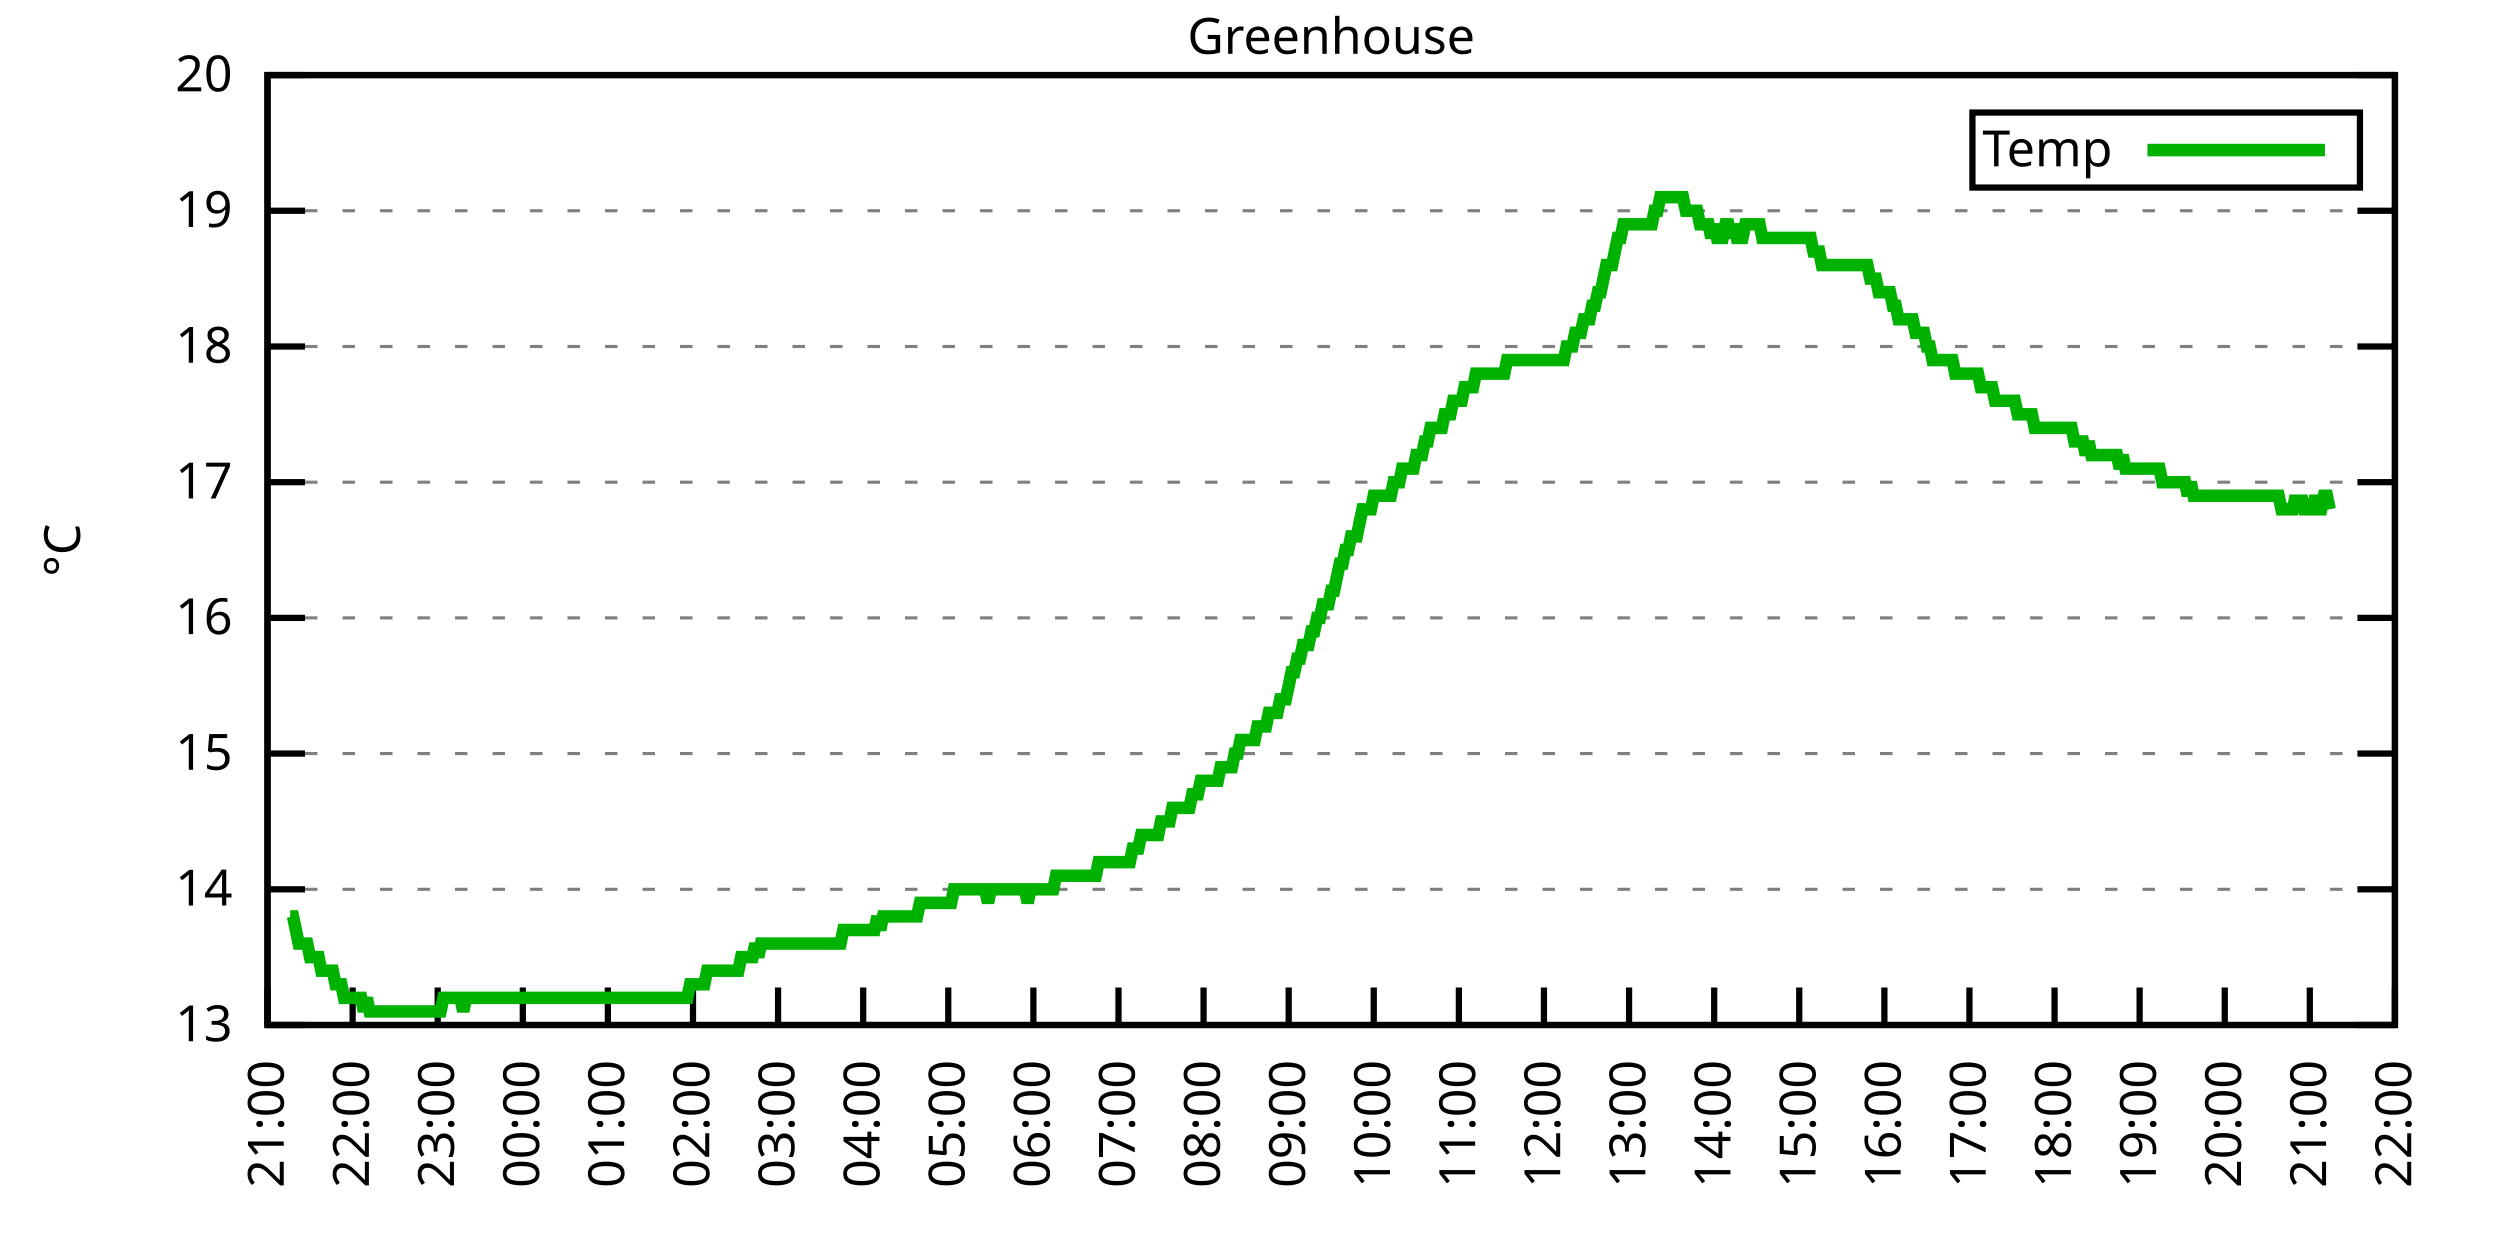
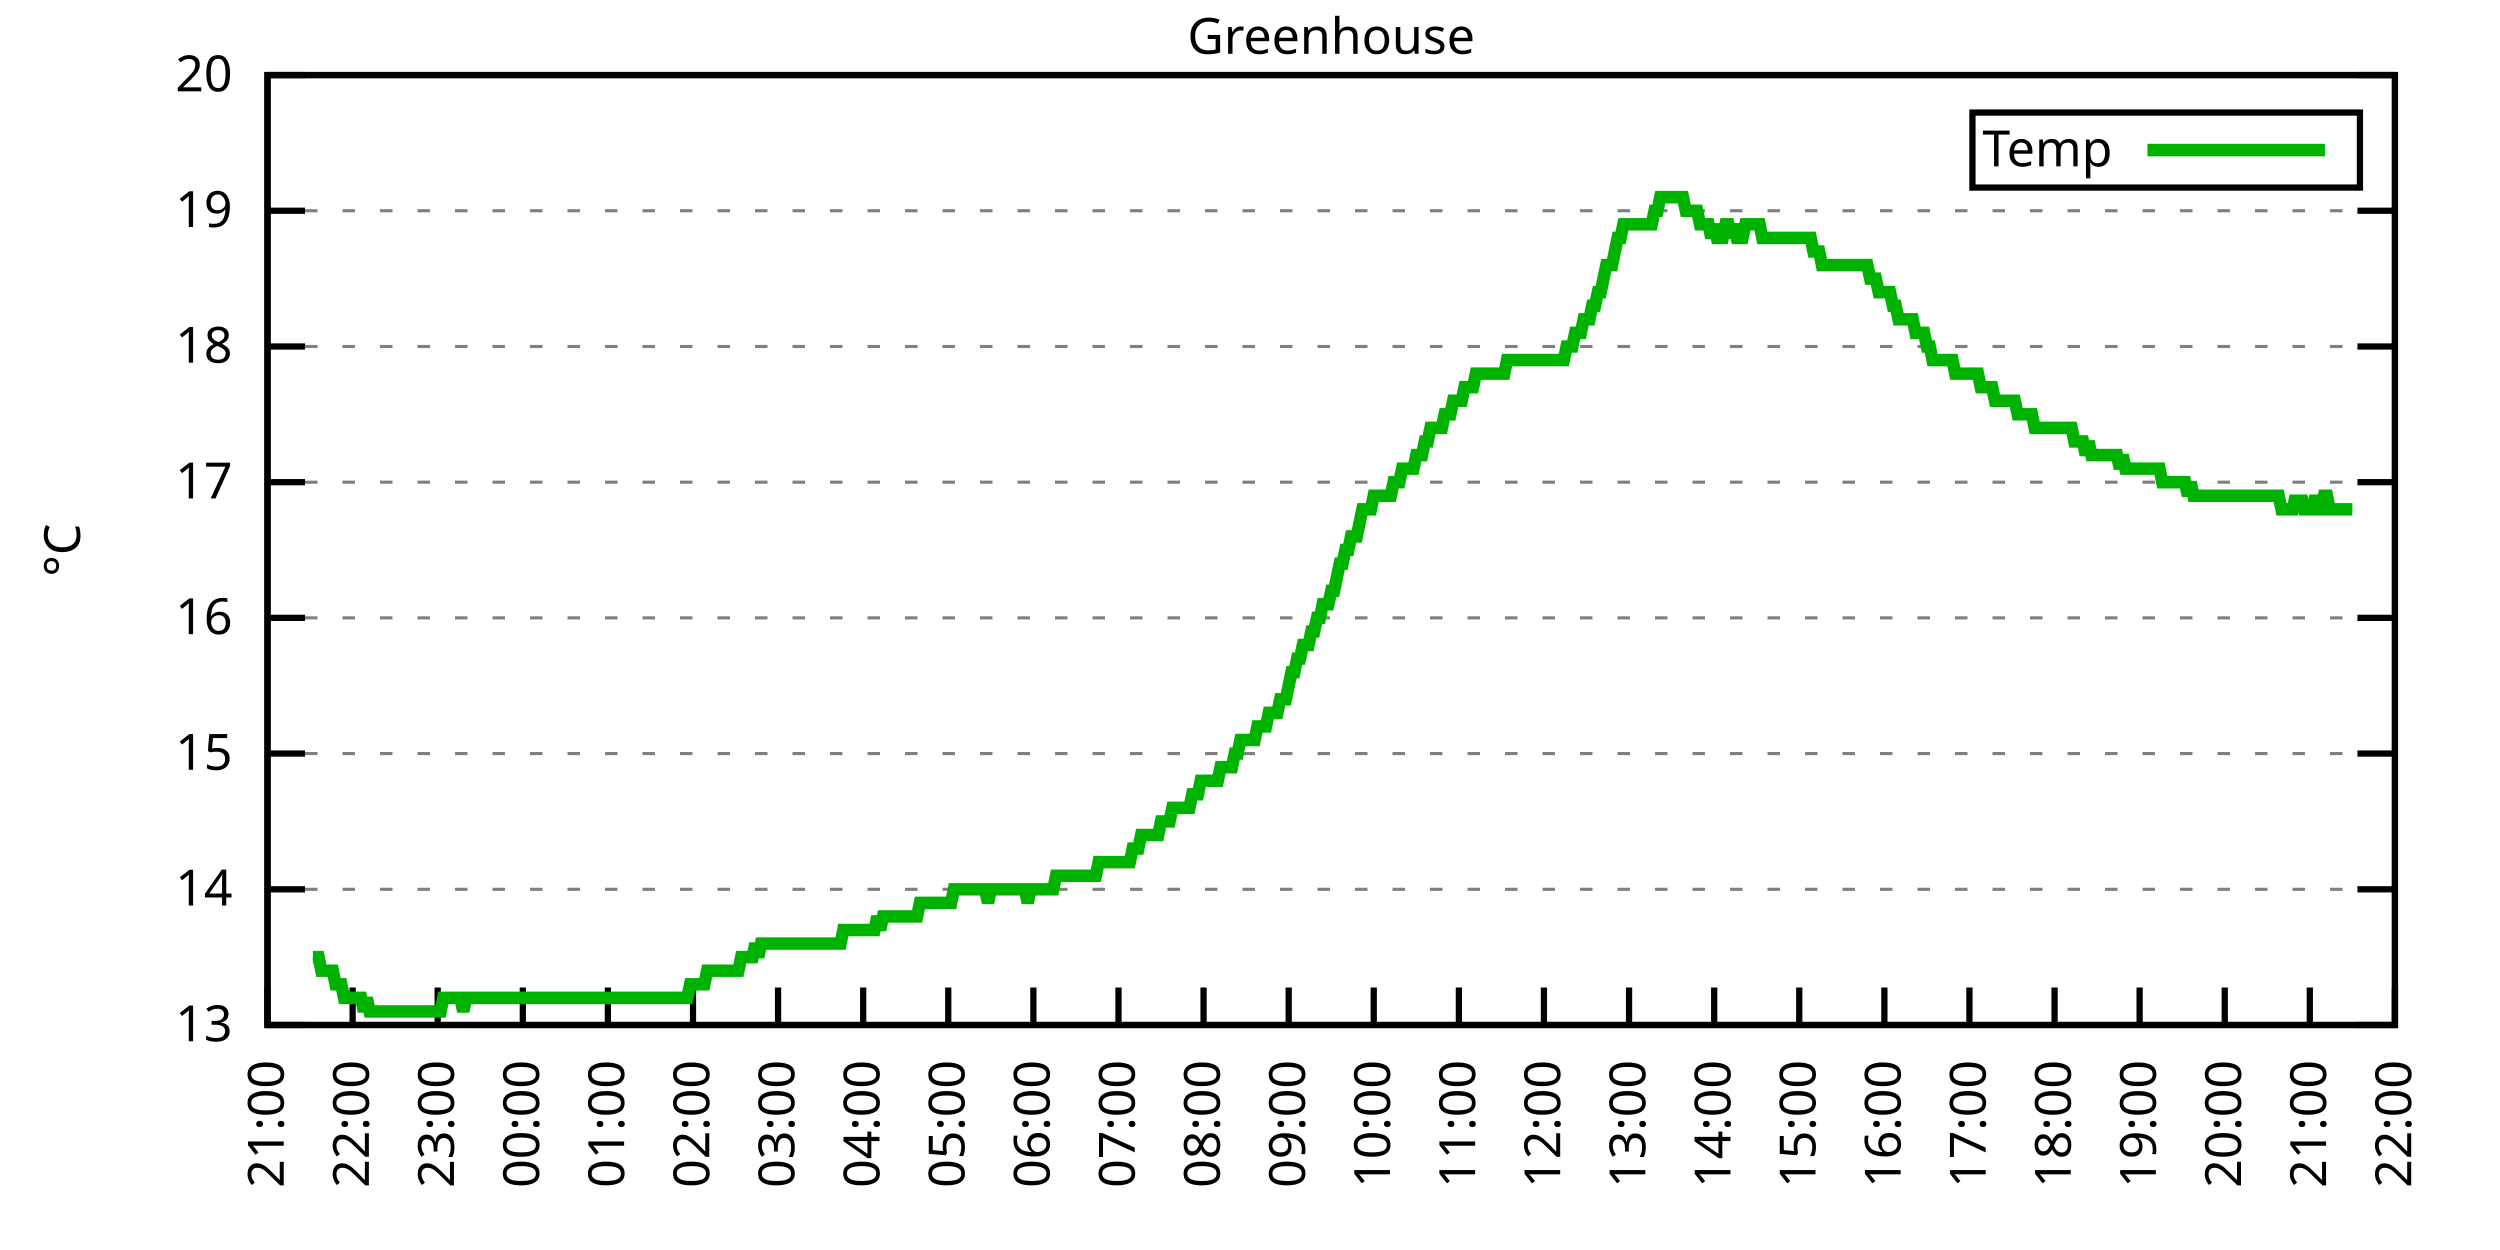
<svg xmlns="http://www.w3.org/2000/svg" xmlns:xlink="http://www.w3.org/1999/xlink" width="400" height="200" viewBox="0 0 400 200">
  <g id="gnuplot_canvas">
    <rect x="0" y="0" width="400" height="200" fill="none" />
    <defs>
      <circle id="gpDot" r="0.5" stroke-width="0.5" stroke="currentColor" />
      <path id="gpPt0" stroke-width="0.333" stroke="currentColor" d="M-1,0 h2 M0,-1 v2" />
      <path id="gpPt1" stroke-width="0.333" stroke="currentColor" d="M-1,-1 L1,1 M1,-1 L-1,1" />
      <path id="gpPt2" stroke-width="0.333" stroke="currentColor" d="M-1,0 L1,0 M0,-1 L0,1 M-1,-1 L1,1 M-1,1 L1,-1" />
      <rect id="gpPt3" stroke-width="0.333" stroke="currentColor" x="-1" y="-1" width="2" height="2" />
      <rect id="gpPt4" stroke-width="0.333" stroke="currentColor" fill="currentColor" x="-1" y="-1" width="2" height="2" />
      <circle id="gpPt5" stroke-width="0.333" stroke="currentColor" cx="0" cy="0" r="1" />
      <use xlink:href="#gpPt5" id="gpPt6" fill="currentColor" stroke="none" />
      <path id="gpPt7" stroke-width="0.333" stroke="currentColor" d="M0,-1.33 L-1.33,0.67 L1.33,0.67 z" />
      <use xlink:href="#gpPt7" id="gpPt8" fill="currentColor" stroke="none" />
      <use xlink:href="#gpPt7" id="gpPt9" stroke="currentColor" transform="rotate(180)" />
      <use xlink:href="#gpPt9" id="gpPt10" fill="currentColor" stroke="none" />
      <use xlink:href="#gpPt3" id="gpPt11" stroke="currentColor" transform="rotate(45)" />
      <use xlink:href="#gpPt11" id="gpPt12" fill="currentColor" stroke="none" />
      <path id="gpPt13" stroke-width="0.333" stroke="currentColor" d="M0,1.330 L1.265,0.411 L0.782,-1.067 L-0.782,-1.076 L-1.265,0.411 z" />
      <use xlink:href="#gpPt13" id="gpPt14" fill="currentColor" stroke="none" />
      <filter id="textbox" filterUnits="objectBoundingBox" x="0" y="0" height="1" width="1">
        <feFlood flood-color="white" flood-opacity="1" result="bgnd" />
        <feComposite in="SourceGraphic" in2="bgnd" operator="atop" />
      </filter>
      <filter id="greybox" filterUnits="objectBoundingBox" x="0" y="0" height="1" width="1">
        <feFlood flood-color="lightgrey" flood-opacity="1" result="grey" />
        <feComposite in="SourceGraphic" in2="grey" operator="atop" />
      </filter>
    </defs>
    <g fill="none" color="white" stroke="currentColor" stroke-width="1.00" stroke-linecap="butt" stroke-linejoin="miter">
</g>
    <g fill="none" color="black" stroke="currentColor" stroke-width="1.00" stroke-linecap="butt" stroke-linejoin="miter">
      <g stroke="none" shape-rendering="crispEdges">
        <polygon fill="rgb(255, 255, 255)" points="42.80,164.00 383.18,164.00 383.18,12.02 42.80,12.02 " />
      </g>
    </g>
    <g fill="none" color="black" stroke="currentColor" stroke-width="1.00" stroke-linecap="butt" stroke-linejoin="miter">
</g>
    <g fill="none" color="black" stroke="black" stroke-width="0.50" stroke-linecap="butt" stroke-linejoin="miter">
</g>
    <g fill="none" color="gray" stroke="currentColor" stroke-width="0.50" stroke-linecap="butt" stroke-linejoin="miter">
      <path stroke="gray" stroke-dasharray="2,4" class="gridline" d="M42.80,164.00 L383.19,164.00  " />
    </g>
    <g fill="none" color="gray" stroke="gray" stroke-width="1.00" stroke-linecap="butt" stroke-linejoin="miter">
</g>
    <g fill="none" color="black" stroke="currentColor" stroke-width="1.00" stroke-linecap="butt" stroke-linejoin="miter">
      <path stroke="black" d="M42.80,164.00 L48.80,164.00 M383.19,164.00 L377.19,164.00  " />
      <g transform="translate(37.20,166.60)" stroke="none" fill="black" font-family="Sans" font-size="8.00" text-anchor="end">
        <text>
          <tspan font-family="Sans"> 13</tspan>
        </text>
      </g>
    </g>
    <g fill="none" color="black" stroke="currentColor" stroke-width="1.00" stroke-linecap="butt" stroke-linejoin="miter">
</g>
    <g fill="none" color="black" stroke="black" stroke-width="0.50" stroke-linecap="butt" stroke-linejoin="miter">
</g>
    <g fill="none" color="gray" stroke="currentColor" stroke-width="0.50" stroke-linecap="butt" stroke-linejoin="miter">
      <path stroke="gray" stroke-dasharray="2,4" class="gridline" d="M42.80,142.29 L383.19,142.29  " />
    </g>
    <g fill="none" color="gray" stroke="gray" stroke-width="1.00" stroke-linecap="butt" stroke-linejoin="miter">
</g>
    <g fill="none" color="black" stroke="currentColor" stroke-width="1.00" stroke-linecap="butt" stroke-linejoin="miter">
      <path stroke="black" d="M42.80,142.29 L48.80,142.29 M383.19,142.29 L377.19,142.29  " />
      <g transform="translate(37.20,144.89)" stroke="none" fill="black" font-family="Sans" font-size="8.00" text-anchor="end">
        <text>
          <tspan font-family="Sans"> 14</tspan>
        </text>
      </g>
    </g>
    <g fill="none" color="black" stroke="currentColor" stroke-width="1.00" stroke-linecap="butt" stroke-linejoin="miter">
</g>
    <g fill="none" color="black" stroke="black" stroke-width="0.50" stroke-linecap="butt" stroke-linejoin="miter">
</g>
    <g fill="none" color="gray" stroke="currentColor" stroke-width="0.50" stroke-linecap="butt" stroke-linejoin="miter">
      <path stroke="gray" stroke-dasharray="2,4" class="gridline" d="M42.80,120.57 L383.19,120.57  " />
    </g>
    <g fill="none" color="gray" stroke="gray" stroke-width="1.00" stroke-linecap="butt" stroke-linejoin="miter">
</g>
    <g fill="none" color="black" stroke="currentColor" stroke-width="1.00" stroke-linecap="butt" stroke-linejoin="miter">
      <path stroke="black" d="M42.80,120.57 L48.80,120.57 M383.19,120.57 L377.19,120.57  " />
      <g transform="translate(37.20,123.17)" stroke="none" fill="black" font-family="Sans" font-size="8.00" text-anchor="end">
        <text>
          <tspan font-family="Sans"> 15</tspan>
        </text>
      </g>
    </g>
    <g fill="none" color="black" stroke="currentColor" stroke-width="1.00" stroke-linecap="butt" stroke-linejoin="miter">
</g>
    <g fill="none" color="black" stroke="black" stroke-width="0.50" stroke-linecap="butt" stroke-linejoin="miter">
</g>
    <g fill="none" color="gray" stroke="currentColor" stroke-width="0.50" stroke-linecap="butt" stroke-linejoin="miter">
      <path stroke="gray" stroke-dasharray="2,4" class="gridline" d="M42.80,98.86 L383.19,98.86  " />
    </g>
    <g fill="none" color="gray" stroke="gray" stroke-width="1.00" stroke-linecap="butt" stroke-linejoin="miter">
</g>
    <g fill="none" color="black" stroke="currentColor" stroke-width="1.00" stroke-linecap="butt" stroke-linejoin="miter">
      <path stroke="black" d="M42.80,98.86 L48.80,98.86 M383.19,98.86 L377.19,98.86  " />
      <g transform="translate(37.20,101.46)" stroke="none" fill="black" font-family="Sans" font-size="8.00" text-anchor="end">
        <text>
          <tspan font-family="Sans"> 16</tspan>
        </text>
      </g>
    </g>
    <g fill="none" color="black" stroke="currentColor" stroke-width="1.00" stroke-linecap="butt" stroke-linejoin="miter">
</g>
    <g fill="none" color="black" stroke="black" stroke-width="0.50" stroke-linecap="butt" stroke-linejoin="miter">
</g>
    <g fill="none" color="gray" stroke="currentColor" stroke-width="0.50" stroke-linecap="butt" stroke-linejoin="miter">
      <path stroke="gray" stroke-dasharray="2,4" class="gridline" d="M42.80,77.15 L383.19,77.15  " />
    </g>
    <g fill="none" color="gray" stroke="gray" stroke-width="1.00" stroke-linecap="butt" stroke-linejoin="miter">
</g>
    <g fill="none" color="black" stroke="currentColor" stroke-width="1.00" stroke-linecap="butt" stroke-linejoin="miter">
      <path stroke="black" d="M42.80,77.15 L48.80,77.15 M383.19,77.15 L377.19,77.15  " />
      <g transform="translate(37.20,79.75)" stroke="none" fill="black" font-family="Sans" font-size="8.00" text-anchor="end">
        <text>
          <tspan font-family="Sans"> 17</tspan>
        </text>
      </g>
    </g>
    <g fill="none" color="black" stroke="currentColor" stroke-width="1.00" stroke-linecap="butt" stroke-linejoin="miter">
</g>
    <g fill="none" color="black" stroke="black" stroke-width="0.50" stroke-linecap="butt" stroke-linejoin="miter">
</g>
    <g fill="none" color="gray" stroke="currentColor" stroke-width="0.50" stroke-linecap="butt" stroke-linejoin="miter">
      <path stroke="gray" stroke-dasharray="2,4" class="gridline" d="M42.80,55.44 L383.19,55.44  " />
    </g>
    <g fill="none" color="gray" stroke="gray" stroke-width="1.00" stroke-linecap="butt" stroke-linejoin="miter">
</g>
    <g fill="none" color="black" stroke="currentColor" stroke-width="1.00" stroke-linecap="butt" stroke-linejoin="miter">
      <path stroke="black" d="M42.80,55.44 L48.80,55.44 M383.19,55.44 L377.19,55.44  " />
      <g transform="translate(37.20,58.04)" stroke="none" fill="black" font-family="Sans" font-size="8.00" text-anchor="end">
        <text>
          <tspan font-family="Sans"> 18</tspan>
        </text>
      </g>
    </g>
    <g fill="none" color="black" stroke="currentColor" stroke-width="1.00" stroke-linecap="butt" stroke-linejoin="miter">
</g>
    <g fill="none" color="black" stroke="black" stroke-width="0.50" stroke-linecap="butt" stroke-linejoin="miter">
</g>
    <g fill="none" color="gray" stroke="currentColor" stroke-width="0.50" stroke-linecap="butt" stroke-linejoin="miter">
      <path stroke="gray" stroke-dasharray="2,4" class="gridline" d="M42.80,33.72 L383.19,33.72  " />
    </g>
    <g fill="none" color="gray" stroke="gray" stroke-width="1.00" stroke-linecap="butt" stroke-linejoin="miter">
</g>
    <g fill="none" color="black" stroke="currentColor" stroke-width="1.00" stroke-linecap="butt" stroke-linejoin="miter">
      <path stroke="black" d="M42.80,33.72 L48.80,33.72 M383.19,33.72 L377.19,33.72  " />
      <g transform="translate(37.20,36.32)" stroke="none" fill="black" font-family="Sans" font-size="8.00" text-anchor="end">
        <text>
          <tspan font-family="Sans"> 19</tspan>
        </text>
      </g>
    </g>
    <g fill="none" color="black" stroke="currentColor" stroke-width="1.00" stroke-linecap="butt" stroke-linejoin="miter">
</g>
    <g fill="none" color="black" stroke="black" stroke-width="0.50" stroke-linecap="butt" stroke-linejoin="miter">
</g>
    <g fill="none" color="gray" stroke="currentColor" stroke-width="0.50" stroke-linecap="butt" stroke-linejoin="miter">
      <path stroke="gray" stroke-dasharray="2,4" class="gridline" d="M42.80,12.01 L383.19,12.01  " />
    </g>
    <g fill="none" color="gray" stroke="gray" stroke-width="1.00" stroke-linecap="butt" stroke-linejoin="miter">
</g>
    <g fill="none" color="black" stroke="currentColor" stroke-width="1.00" stroke-linecap="butt" stroke-linejoin="miter">
      <path stroke="black" d="M42.80,12.01 L48.80,12.01 M383.19,12.01 L377.19,12.01  " />
      <g transform="translate(37.20,14.61)" stroke="none" fill="black" font-family="Sans" font-size="8.00" text-anchor="end">
        <text>
          <tspan font-family="Sans"> 20</tspan>
        </text>
      </g>
    </g>
    <g fill="none" color="black" stroke="currentColor" stroke-width="1.00" stroke-linecap="butt" stroke-linejoin="miter">
      <path stroke="black" d="M42.80,164.00 L42.80,158.00  " />
      <g transform="translate(45.40,169.60) rotate(270.00)" stroke="none" fill="black" font-family="Sans" font-size="8.00" text-anchor="end">
        <text>
          <tspan font-family="Sans">21:00</tspan>
        </text>
      </g>
    </g>
    <g fill="none" color="black" stroke="currentColor" stroke-width="1.00" stroke-linecap="butt" stroke-linejoin="miter">
      <path stroke="black" d="M56.42,164.00 L56.42,158.00  " />
      <g transform="translate(59.02,169.60) rotate(270.00)" stroke="none" fill="black" font-family="Sans" font-size="8.00" text-anchor="end">
        <text>
          <tspan font-family="Sans">22:00</tspan>
        </text>
      </g>
    </g>
    <g fill="none" color="black" stroke="currentColor" stroke-width="1.00" stroke-linecap="butt" stroke-linejoin="miter">
      <path stroke="black" d="M70.03,164.00 L70.03,158.00  " />
      <g transform="translate(72.63,169.60) rotate(270.00)" stroke="none" fill="black" font-family="Sans" font-size="8.00" text-anchor="end">
        <text>
          <tspan font-family="Sans">23:00</tspan>
        </text>
      </g>
    </g>
    <g fill="none" color="black" stroke="currentColor" stroke-width="1.00" stroke-linecap="butt" stroke-linejoin="miter">
      <path stroke="black" d="M83.65,164.00 L83.65,158.00  " />
      <g transform="translate(86.25,169.60) rotate(270.00)" stroke="none" fill="black" font-family="Sans" font-size="8.00" text-anchor="end">
        <text>
          <tspan font-family="Sans">00:00</tspan>
        </text>
      </g>
    </g>
    <g fill="none" color="black" stroke="currentColor" stroke-width="1.00" stroke-linecap="butt" stroke-linejoin="miter">
      <path stroke="black" d="M97.26,164.00 L97.26,158.00  " />
      <g transform="translate(99.86,169.60) rotate(270.00)" stroke="none" fill="black" font-family="Sans" font-size="8.00" text-anchor="end">
        <text>
          <tspan font-family="Sans">01:00</tspan>
        </text>
      </g>
    </g>
    <g fill="none" color="black" stroke="currentColor" stroke-width="1.00" stroke-linecap="butt" stroke-linejoin="miter">
      <path stroke="black" d="M110.88,164.00 L110.88,158.00  " />
      <g transform="translate(113.48,169.60) rotate(270.00)" stroke="none" fill="black" font-family="Sans" font-size="8.00" text-anchor="end">
        <text>
          <tspan font-family="Sans">02:00</tspan>
        </text>
      </g>
    </g>
    <g fill="none" color="black" stroke="currentColor" stroke-width="1.00" stroke-linecap="butt" stroke-linejoin="miter">
      <path stroke="black" d="M124.49,164.00 L124.49,158.00  " />
      <g transform="translate(127.09,169.60) rotate(270.00)" stroke="none" fill="black" font-family="Sans" font-size="8.00" text-anchor="end">
        <text>
          <tspan font-family="Sans">03:00</tspan>
        </text>
      </g>
    </g>
    <g fill="none" color="black" stroke="currentColor" stroke-width="1.00" stroke-linecap="butt" stroke-linejoin="miter">
      <path stroke="black" d="M138.11,164.00 L138.11,158.00  " />
      <g transform="translate(140.71,169.60) rotate(270.00)" stroke="none" fill="black" font-family="Sans" font-size="8.00" text-anchor="end">
        <text>
          <tspan font-family="Sans">04:00</tspan>
        </text>
      </g>
    </g>
    <g fill="none" color="black" stroke="currentColor" stroke-width="1.00" stroke-linecap="butt" stroke-linejoin="miter">
      <path stroke="black" d="M151.72,164.00 L151.72,158.00  " />
      <g transform="translate(154.32,169.60) rotate(270.00)" stroke="none" fill="black" font-family="Sans" font-size="8.00" text-anchor="end">
        <text>
          <tspan font-family="Sans">05:00</tspan>
        </text>
      </g>
    </g>
    <g fill="none" color="black" stroke="currentColor" stroke-width="1.00" stroke-linecap="butt" stroke-linejoin="miter">
      <path stroke="black" d="M165.34,164.00 L165.34,158.00  " />
      <g transform="translate(167.94,169.60) rotate(270.00)" stroke="none" fill="black" font-family="Sans" font-size="8.00" text-anchor="end">
        <text>
          <tspan font-family="Sans">06:00</tspan>
        </text>
      </g>
    </g>
    <g fill="none" color="black" stroke="currentColor" stroke-width="1.00" stroke-linecap="butt" stroke-linejoin="miter">
      <path stroke="black" d="M178.96,164.00 L178.96,158.00  " />
      <g transform="translate(181.56,169.60) rotate(270.00)" stroke="none" fill="black" font-family="Sans" font-size="8.00" text-anchor="end">
        <text>
          <tspan font-family="Sans">07:00</tspan>
        </text>
      </g>
    </g>
    <g fill="none" color="black" stroke="currentColor" stroke-width="1.00" stroke-linecap="butt" stroke-linejoin="miter">
      <path stroke="black" d="M192.57,164.00 L192.57,158.00  " />
      <g transform="translate(195.17,169.60) rotate(270.00)" stroke="none" fill="black" font-family="Sans" font-size="8.00" text-anchor="end">
        <text>
          <tspan font-family="Sans">08:00</tspan>
        </text>
      </g>
    </g>
    <g fill="none" color="black" stroke="currentColor" stroke-width="1.00" stroke-linecap="butt" stroke-linejoin="miter">
      <path stroke="black" d="M206.19,164.00 L206.19,158.00  " />
      <g transform="translate(208.79,169.60) rotate(270.00)" stroke="none" fill="black" font-family="Sans" font-size="8.00" text-anchor="end">
        <text>
          <tspan font-family="Sans">09:00</tspan>
        </text>
      </g>
    </g>
    <g fill="none" color="black" stroke="currentColor" stroke-width="1.00" stroke-linecap="butt" stroke-linejoin="miter">
      <path stroke="black" d="M219.80,164.00 L219.80,158.00  " />
      <g transform="translate(222.40,169.60) rotate(270.00)" stroke="none" fill="black" font-family="Sans" font-size="8.00" text-anchor="end">
        <text>
          <tspan font-family="Sans">10:00</tspan>
        </text>
      </g>
    </g>
    <g fill="none" color="black" stroke="currentColor" stroke-width="1.00" stroke-linecap="butt" stroke-linejoin="miter">
      <path stroke="black" d="M233.42,164.00 L233.42,158.00  " />
      <g transform="translate(236.02,169.60) rotate(270.00)" stroke="none" fill="black" font-family="Sans" font-size="8.00" text-anchor="end">
        <text>
          <tspan font-family="Sans">11:00</tspan>
        </text>
      </g>
    </g>
    <g fill="none" color="black" stroke="currentColor" stroke-width="1.00" stroke-linecap="butt" stroke-linejoin="miter">
      <path stroke="black" d="M247.03,164.00 L247.03,158.00  " />
      <g transform="translate(249.63,169.60) rotate(270.00)" stroke="none" fill="black" font-family="Sans" font-size="8.00" text-anchor="end">
        <text>
          <tspan font-family="Sans">12:00</tspan>
        </text>
      </g>
    </g>
    <g fill="none" color="black" stroke="currentColor" stroke-width="1.00" stroke-linecap="butt" stroke-linejoin="miter">
      <path stroke="black" d="M260.65,164.00 L260.65,158.00  " />
      <g transform="translate(263.25,169.60) rotate(270.00)" stroke="none" fill="black" font-family="Sans" font-size="8.00" text-anchor="end">
        <text>
          <tspan font-family="Sans">13:00</tspan>
        </text>
      </g>
    </g>
    <g fill="none" color="black" stroke="currentColor" stroke-width="1.00" stroke-linecap="butt" stroke-linejoin="miter">
      <path stroke="black" d="M274.27,164.00 L274.27,158.00  " />
      <g transform="translate(276.87,169.60) rotate(270.00)" stroke="none" fill="black" font-family="Sans" font-size="8.00" text-anchor="end">
        <text>
          <tspan font-family="Sans">14:00</tspan>
        </text>
      </g>
    </g>
    <g fill="none" color="black" stroke="currentColor" stroke-width="1.00" stroke-linecap="butt" stroke-linejoin="miter">
      <path stroke="black" d="M287.88,164.00 L287.88,158.00  " />
      <g transform="translate(290.48,169.60) rotate(270.00)" stroke="none" fill="black" font-family="Sans" font-size="8.00" text-anchor="end">
        <text>
          <tspan font-family="Sans">15:00</tspan>
        </text>
      </g>
    </g>
    <g fill="none" color="black" stroke="currentColor" stroke-width="1.00" stroke-linecap="butt" stroke-linejoin="miter">
      <path stroke="black" d="M301.50,164.00 L301.50,158.00  " />
      <g transform="translate(304.10,169.60) rotate(270.00)" stroke="none" fill="black" font-family="Sans" font-size="8.00" text-anchor="end">
        <text>
          <tspan font-family="Sans">16:00</tspan>
        </text>
      </g>
    </g>
    <g fill="none" color="black" stroke="currentColor" stroke-width="1.00" stroke-linecap="butt" stroke-linejoin="miter">
      <path stroke="black" d="M315.11,164.00 L315.11,158.00  " />
      <g transform="translate(317.71,169.60) rotate(270.00)" stroke="none" fill="black" font-family="Sans" font-size="8.00" text-anchor="end">
        <text>
          <tspan font-family="Sans">17:00</tspan>
        </text>
      </g>
    </g>
    <g fill="none" color="black" stroke="currentColor" stroke-width="1.00" stroke-linecap="butt" stroke-linejoin="miter">
      <path stroke="black" d="M328.73,164.00 L328.73,158.00  " />
      <g transform="translate(331.33,169.60) rotate(270.00)" stroke="none" fill="black" font-family="Sans" font-size="8.00" text-anchor="end">
        <text>
          <tspan font-family="Sans">18:00</tspan>
        </text>
      </g>
    </g>
    <g fill="none" color="black" stroke="currentColor" stroke-width="1.00" stroke-linecap="butt" stroke-linejoin="miter">
      <path stroke="black" d="M342.34,164.00 L342.34,158.00  " />
      <g transform="translate(344.94,169.60) rotate(270.00)" stroke="none" fill="black" font-family="Sans" font-size="8.00" text-anchor="end">
        <text>
          <tspan font-family="Sans">19:00</tspan>
        </text>
      </g>
    </g>
    <g fill="none" color="black" stroke="currentColor" stroke-width="1.00" stroke-linecap="butt" stroke-linejoin="miter">
      <path stroke="black" d="M355.96,164.00 L355.96,158.00  " />
      <g transform="translate(358.56,169.60) rotate(270.00)" stroke="none" fill="black" font-family="Sans" font-size="8.00" text-anchor="end">
        <text>
          <tspan font-family="Sans">20:00</tspan>
        </text>
      </g>
    </g>
    <g fill="none" color="black" stroke="currentColor" stroke-width="1.00" stroke-linecap="butt" stroke-linejoin="miter">
      <path stroke="black" d="M369.57,164.00 L369.57,158.00  " />
      <g transform="translate(372.17,169.60) rotate(270.00)" stroke="none" fill="black" font-family="Sans" font-size="8.00" text-anchor="end">
        <text>
          <tspan font-family="Sans">21:00</tspan>
        </text>
      </g>
    </g>
    <g fill="none" color="black" stroke="currentColor" stroke-width="1.00" stroke-linecap="butt" stroke-linejoin="miter">
      <path stroke="black" d="M383.19,164.00 L383.19,158.00  " />
      <g transform="translate(385.79,169.60) rotate(270.00)" stroke="none" fill="black" font-family="Sans" font-size="8.00" text-anchor="end">
        <text>
          <tspan font-family="Sans">22:00</tspan>
        </text>
      </g>
    </g>
    <g fill="none" color="black" stroke="currentColor" stroke-width="1.00" stroke-linecap="butt" stroke-linejoin="miter">
</g>
    <g fill="none" color="black" stroke="currentColor" stroke-width="1.00" stroke-linecap="butt" stroke-linejoin="miter">
      <path stroke="black" d="M42.80,12.01 L42.80,164.00 L383.19,164.00 L383.19,12.01 L42.80,12.01 Z  " />
    </g>
    <g fill="none" color="black" stroke="currentColor" stroke-width="1.00" stroke-linecap="butt" stroke-linejoin="miter">
</g>
    <g fill="none" color="black" stroke="currentColor" stroke-width="1.00" stroke-linecap="butt" stroke-linejoin="miter">
      <path stroke="black" d="M315.59,30.01 L315.59,18.01 L377.59,18.01 L377.59,30.01 L315.59,30.01 Z  " />
    </g>
    <g id="Greenhouse_plot_1">
      <g fill="none" color="white" stroke="black" stroke-width="2.00" stroke-linecap="butt" stroke-linejoin="miter">
</g>
      <g fill="none" color="black" stroke="currentColor" stroke-width="2.00" stroke-linecap="butt" stroke-linejoin="miter">
        <g transform="translate(337.99,26.61)" stroke="none" fill="black" font-family="Sans" font-size="8.00" text-anchor="end">
          <text>
            <tspan font-family="Sans">Temp</tspan>
          </text>
        </g>
      </g>
      <g fill="none" color="black" stroke="currentColor" stroke-width="2.00" stroke-linecap="butt" stroke-linejoin="miter">
-         <path stroke="rgb(  0, 178,   0)" d="M343.59,24.01 L371.99,24.01 M46.43,146.63 L46.88,146.63 L47.34,148.80 L47.79,150.97 L48.25,150.97 L48.70,150.97   L49.15,150.97 L49.61,153.14 L50.06,153.14 L50.52,153.14 L50.97,153.14 L51.42,155.31 L51.88,155.31 L52.33,155.31   L52.78,155.31 L53.24,155.31 L53.69,157.49 L54.15,157.49 L54.60,157.49 L55.05,159.66 L55.51,159.66 L55.96,159.66   L56.42,159.66 L56.87,159.66 L57.32,159.66 L57.78,159.66 L58.23,161.83 L58.68,159.66 L59.14,161.83 L59.59,161.83   L60.05,161.83 L60.50,161.83 L60.95,161.83 L61.41,161.83 L61.86,161.83 L62.32,161.83 L62.77,161.83 L63.22,161.83   L63.68,161.83 L64.13,161.83 L64.58,161.83 L65.04,161.83 L65.49,161.83 L65.95,161.83 L66.40,161.83 L66.85,161.83   L67.31,161.83 L67.76,161.83 L68.22,161.83 L68.67,161.83 L69.12,161.83 L69.58,161.83 L70.03,161.83 L70.49,161.83   L70.94,159.66 L71.39,159.66 L71.85,159.66 L72.30,159.66 L72.75,159.66 L73.21,159.66 L73.66,159.66 L74.12,161.83   L74.57,159.66 L75.02,159.66 L75.48,159.66 L75.93,159.66 L76.39,159.66 L76.84,159.66 L77.29,159.66 L77.75,159.66   L78.20,159.66 L78.65,159.66 L79.11,159.66 L79.56,159.66 L80.02,159.66 L80.47,159.66 L80.92,159.66 L81.38,159.66   L81.83,159.66 L82.29,159.66 L82.74,159.66 L83.19,159.66 L83.65,159.66 L84.10,159.66 L84.55,159.66 L85.01,159.66   L85.46,159.66 L85.92,159.66 L86.37,159.66 L86.82,159.66 L87.28,159.66 L87.73,159.66 L88.19,159.66 L88.64,159.66   L89.09,159.66 L89.55,159.66 L90.00,159.66 L90.45,159.66 L90.91,159.66 L91.36,159.66 L91.82,159.66 L92.27,159.66   L92.72,159.66 L93.18,159.66 L93.63,159.66 L94.09,159.66 L94.54,159.66 L94.99,159.66 L95.45,159.66 L95.90,159.66   L96.35,159.66 L96.81,159.66 L97.26,159.66 L97.72,159.66 L98.17,159.66 L98.62,159.66 L99.08,159.66 L99.53,159.66   L99.99,159.66 L100.44,159.66 L100.89,159.66 L101.35,159.66 L101.80,159.66 L102.25,159.66 L102.71,159.66 L103.16,159.66   L103.62,159.66 L104.07,159.66 L104.52,159.66 L104.98,159.66 L105.43,159.66 L105.89,159.66 L106.34,159.66 L106.79,159.66   L107.25,159.66 L107.70,159.66 L108.15,159.66 L108.61,159.66 L109.06,159.66 L109.52,159.66 L109.97,159.66 L110.42,157.49   L110.88,157.49 L111.33,157.49 L111.79,157.49 L112.24,157.49 L112.69,157.49 L113.15,155.31 L113.60,155.31 L114.05,155.31   L114.51,155.31 L114.96,155.31 L115.42,155.31 L115.87,155.31 L116.32,155.31 L116.78,155.31 L117.23,155.31 L117.69,155.31   L118.14,155.31 L118.59,153.14 L119.05,153.14 L119.50,153.14 L119.96,153.14 L120.41,153.14 L120.86,150.97 L121.32,153.14   L121.77,150.97 L122.22,150.97 L122.68,150.97 L123.13,150.97 L123.59,150.97 L124.04,150.97 L124.49,150.97 L124.95,150.97   L125.40,150.97 L125.86,150.97 L126.31,150.97 L126.76,150.97 L127.22,150.97 L127.67,150.97 L128.12,150.97 L128.58,150.97   L129.03,150.97 L129.49,150.97 L129.94,150.97 L130.39,150.97 L130.85,150.97 L131.30,150.97 L131.76,150.97 L132.21,150.97   L132.66,150.97 L133.12,150.97 L133.57,150.97 L134.02,150.97 L134.48,150.97 L134.93,148.80 L135.39,148.80 L135.84,148.80   L136.29,148.80 L136.75,148.80 L137.20,148.80 L137.66,148.80 L138.11,148.80 L138.56,148.80 L139.02,148.80 L139.47,148.80   L139.92,148.80 L140.38,146.63 L140.83,148.80 L141.29,146.63 L141.74,146.63 L142.19,146.63 L142.65,146.63 L143.10,146.63   L143.56,146.63 L144.01,146.63 L144.46,146.63 L144.92,146.63 L145.37,146.63 L145.82,146.63 L146.28,146.63 L146.73,146.63   L147.19,144.46 L147.64,144.46 L148.09,144.46 L148.55,144.46 L149.00,144.46 L149.46,144.46 L149.91,144.46 L150.36,144.46   L150.82,144.46 L151.27,144.46 L151.72,144.46 L152.18,144.46 L152.63,142.29 L153.09,142.29 L153.54,142.29 L153.99,142.29   L154.45,142.29 L154.90,142.29 L155.36,142.29 L155.81,142.29 L156.26,142.29 L156.72,142.29 L157.17,142.29 L157.62,142.29   L158.08,144.46 L158.53,142.29 L158.99,142.29 L159.44,142.29 L159.89,142.29 L160.35,142.29 L160.80,142.29 L161.26,142.29   L161.71,142.29 L162.16,142.29 L162.62,142.29 L163.07,142.29 L163.52,142.29 L163.98,142.29 L164.43,144.46 L164.89,142.29   L165.34,142.29 L165.79,142.29 L166.25,142.29 L166.70,142.29 L167.16,142.29 L167.61,142.29 L168.06,142.29 L168.52,142.29   L168.97,140.12 L169.43,140.12 L169.88,140.12 L170.33,140.12 L170.79,140.12 L171.24,140.12 L171.69,140.12 L172.15,140.12   L172.60,140.12 L173.06,140.12 L173.51,140.12 L173.96,140.12 L174.42,140.12 L174.87,140.12 L175.33,140.12 L175.78,137.94   L176.23,137.94 L176.69,137.94 L177.14,137.94 L177.59,137.94 L178.05,137.94 L178.50,137.94 L178.96,137.94 L179.41,137.94   L179.86,137.94 L180.32,137.94 L180.77,137.94 L181.23,135.77 L181.68,135.77 L182.13,135.77 L182.59,133.60 L183.04,133.60   L183.49,133.60 L183.95,133.60 L184.40,133.60 L184.86,133.60 L185.31,133.60 L185.76,131.43 L186.22,131.43 L186.67,131.43   L187.13,131.43 L187.58,129.26 L188.03,129.26 L188.49,129.26 L188.94,129.26 L189.39,129.26 L189.85,129.26 L190.30,129.26   L190.76,127.09 L191.21,127.09 L191.66,127.09 L192.12,124.92 L192.57,124.92 L193.03,124.92 L193.48,124.92 L193.93,124.92   L194.39,124.92 L194.84,124.92 L195.29,122.75 L195.75,122.75 L196.20,122.75 L196.66,122.75 L197.11,122.75 L197.56,120.57   L198.02,120.57 L198.47,118.40 L198.93,118.40 L199.38,118.40 L199.83,118.40 L200.29,118.40 L200.74,118.40 L201.19,116.23   L201.65,116.23 L202.10,116.23 L202.56,116.23 L203.01,114.06 L203.46,114.06 L203.92,114.06 L204.37,114.06 L204.83,111.89   L205.28,111.89 L205.73,111.89 L206.19,109.72 L206.64,107.55 L207.09,107.55 L207.55,105.38 L208.00,105.38 L208.46,103.20   L208.91,103.20 L209.36,103.20 L209.82,101.03 L210.27,101.03 L210.73,98.86 L211.18,98.86 L211.63,96.69 L212.09,96.69   L212.54,96.69 L213.00,94.52 L213.45,94.52 L213.90,92.35 L214.36,90.18 L214.81,90.18 L215.26,88.00 L215.72,88.00   L216.17,85.83 L216.63,85.83 L217.08,85.83 L217.53,83.66 L217.99,81.49 L218.44,81.49 L218.90,81.49 L219.35,81.49   L219.80,79.32 L220.26,79.32 L220.71,79.32 L221.16,79.32 L221.62,79.32 L222.07,79.32 L222.53,79.32 L222.98,77.15   L223.43,77.15 L223.89,77.15 L224.34,74.98 L224.80,74.98 L225.25,74.98 L225.70,74.98 L226.16,74.98 L226.61,72.81   L227.06,72.81 L227.52,72.81 L227.97,70.63 L228.43,70.63 L228.88,68.46 L229.33,68.46 L229.79,68.46 L230.24,68.46   L230.70,68.46 L231.15,66.29 L231.60,66.29 L232.06,66.29 L232.51,64.12 L232.96,64.12 L233.42,64.12 L233.87,64.12   L234.33,61.95 L234.78,61.95 L235.23,61.95 L235.69,61.95 L236.14,59.78 L236.60,59.78 L237.05,59.78 L237.50,59.78   L237.96,59.78 L238.41,59.78 L238.86,59.78 L239.32,59.78 L239.77,59.78 L240.23,59.78 L240.68,59.78 L241.13,57.61   L241.59,57.61 L242.04,57.61 L242.50,57.61 L242.95,57.61 L243.40,57.61 L243.86,57.61 L244.31,57.61 L244.76,57.61   L245.22,57.61 L245.67,57.61 L246.13,57.61 L246.58,57.61 L247.03,57.61 L247.49,57.61 L247.94,57.61 L248.40,57.61   L248.85,57.61 L249.30,57.61 L249.76,57.61 L250.21,57.61 L250.66,55.44 L251.12,55.44 L251.57,55.44 L252.03,53.26   L252.48,53.26 L252.93,53.26 L253.39,51.09 L253.84,51.09 L254.30,51.09 L254.75,48.92 L255.20,48.92 L255.66,46.75   L256.11,46.75 L256.56,44.58 L257.02,42.41 L257.47,42.41 L257.93,42.41 L258.38,40.24 L258.83,38.07 L259.29,38.07   L259.74,35.89 L260.20,35.89 L260.65,35.89 L261.10,35.89 L261.56,35.89 L262.01,35.89 L262.47,35.89 L262.92,35.89   L263.37,35.89 L263.83,35.89 L264.28,35.89 L264.73,33.72 L265.19,33.72 L265.64,31.55 L266.10,31.55 L266.55,31.55   L267.00,31.55 L267.46,31.55 L267.91,31.55 L268.37,31.55 L268.82,31.55 L269.27,31.55 L269.73,33.72 L270.18,33.72   L270.63,33.72 L271.09,33.72 L271.54,33.72 L272.00,35.89 L272.45,35.89 L272.90,35.89 L273.36,35.89 L273.81,38.07   L274.27,35.89 L274.72,38.07 L275.17,38.07 L275.63,38.07 L276.08,35.89 L276.53,35.89 L276.99,38.07 L277.44,35.89   L277.90,38.07 L278.35,38.07 L278.80,38.07 L279.26,35.89 L279.71,35.89 L280.17,35.89 L280.62,35.89 L281.07,35.89   L281.53,35.89 L281.98,38.07 L282.43,38.07 L282.89,38.07 L283.34,38.07 L283.80,38.07 L284.25,38.07 L284.70,38.07   L285.16,38.07 L285.61,38.07 L286.07,38.07 L286.52,38.07 L286.97,38.07 L287.43,38.07 L287.88,38.07 L288.33,38.07   L288.79,38.07 L289.24,38.07 L289.70,38.07 L290.15,40.24 L290.60,40.24 L291.06,40.24 L291.51,42.41 L291.97,42.41   L292.42,42.41 L292.87,42.41 L293.33,42.41 L293.78,42.41 L294.23,42.41 L294.69,42.41 L295.14,42.41 L295.60,42.41   L296.05,42.41 L296.50,42.41 L296.96,42.41 L297.41,42.41 L297.87,42.41 L298.32,42.41 L298.77,42.41 L299.23,44.58   L299.68,44.58 L300.13,44.58 L300.59,46.75 L301.04,46.75 L301.50,46.75 L301.95,46.75 L302.40,46.75 L302.86,48.92   L303.31,48.92 L303.77,51.09 L304.22,51.09 L304.67,51.09 L305.13,51.09 L305.58,51.09 L306.03,51.09 L306.49,53.26   L306.94,53.26 L307.40,53.26 L307.85,53.26 L308.30,55.44 L308.76,55.44 L309.21,57.61 L309.67,57.61 L310.12,57.61   L310.57,57.61 L311.03,57.61 L311.48,57.61 L311.94,57.61 L312.39,57.61 L312.84,59.78 L313.30,59.78 L313.75,59.78   L314.20,59.78 L314.66,59.78 L315.11,59.78 L315.57,59.78 L316.02,59.78 L316.47,59.78 L316.93,61.95 L317.38,61.95   L317.84,61.95 L318.29,61.95 L318.74,61.95 L319.20,64.12 L319.65,64.12 L320.10,64.12 L320.56,64.12 L321.01,64.12   L321.47,64.12 L321.92,64.12 L322.37,64.12 L322.83,66.29 L323.28,66.29 L323.74,66.29 L324.19,66.29 L324.64,66.29   L325.10,66.29 L325.55,68.46 L326.00,68.46 L326.46,68.46 L326.91,68.46 L327.37,68.46 L327.82,68.46 L328.27,68.46   L328.73,68.46 L329.18,68.46 L329.64,68.46 L330.09,68.46 L330.54,68.46 L331.00,68.46 L331.45,68.46 L331.90,70.63   L332.36,70.63 L332.81,70.63 L333.27,70.63 L333.72,72.81 L334.17,70.63 L334.63,72.81 L335.08,72.81 L335.54,72.81   L335.99,72.81 L336.44,72.81 L336.90,72.81 L337.35,72.81 L337.80,72.81 L338.26,72.81 L338.71,72.81 L339.17,74.98   L339.62,72.81 L340.07,74.98 L340.53,74.98 L340.98,74.98 L341.44,74.98 L341.89,74.98 L342.34,74.98 L342.80,74.98   L343.25,74.98 L343.70,74.98 L344.16,74.98 L344.61,74.98 L345.07,74.98 L345.52,74.98 L345.97,77.15 L346.43,77.15   L346.88,77.15 L347.34,77.15 L347.79,77.15 L348.24,77.15 L348.70,77.15 L349.15,77.15 L349.60,77.15 L350.06,79.32   L350.51,77.15 L350.97,79.32 L351.42,79.32 L351.87,79.32 L352.33,79.32 L352.78,79.32 L353.24,79.32 L353.69,79.32   L354.14,79.32 L354.60,79.32 L355.05,79.32 L355.50,79.32 L355.96,79.32 L356.41,79.32 L356.87,79.32 L357.32,79.32   L357.77,79.32 L358.23,79.32 L358.68,79.32 L359.14,79.32 L359.59,79.32 L360.04,79.32 L360.50,79.32 L360.95,79.32   L361.41,79.32 L361.86,79.32 L362.31,79.32 L362.77,79.32 L363.22,79.32 L363.67,79.32 L364.13,79.32 L364.58,79.32   L365.04,81.49 L365.49,81.49 L365.94,81.49 L366.40,81.49 L366.85,81.49 L367.31,79.32 L367.76,81.49 L368.21,79.32   L368.67,81.49 L369.12,81.49 L369.57,81.49 L370.03,81.49 L370.48,79.32 L370.94,81.49 L371.39,81.49 L371.84,79.32   L372.30,79.32 L372.75,81.49  " />
+         <path stroke="rgb(  0, 178,   0)" d="M343.59,24.01 L371.99,24.01 M50.06,153.14 L50.52,153.14 L50.97,153.14 L51.42,155.31 L51.88,155.31 L52.33,155.31   L52.78,155.31 L53.24,155.31 L53.69,157.49 L54.15,157.49 L54.60,157.49 L55.05,159.66 L55.51,159.66 L55.96,159.66   L56.42,159.66 L56.87,159.66 L57.32,159.66 L57.78,159.66 L58.23,161.83 L58.68,159.66 L59.14,161.83 L59.59,161.83   L60.05,161.83 L60.50,161.83 L60.95,161.83 L61.41,161.83 L61.86,161.83 L62.32,161.83 L62.77,161.83 L63.22,161.83   L63.68,161.83 L64.13,161.83 L64.58,161.83 L65.04,161.83 L65.49,161.83 L65.95,161.83 L66.40,161.83 L66.85,161.83   L67.31,161.83 L67.76,161.83 L68.22,161.83 L68.67,161.83 L69.12,161.83 L69.58,161.83 L70.03,161.83 L70.49,161.83   L70.94,159.66 L71.39,159.66 L71.85,159.66 L72.30,159.66 L72.75,159.66 L73.21,159.66 L73.66,159.66 L74.12,161.83   L74.57,159.66 L75.02,159.66 L75.48,159.66 L75.93,159.66 L76.39,159.66 L76.84,159.66 L77.29,159.66 L77.75,159.66   L78.20,159.66 L78.65,159.66 L79.11,159.66 L79.56,159.66 L80.02,159.66 L80.47,159.66 L80.92,159.66 L81.38,159.66   L81.83,159.66 L82.29,159.66 L82.74,159.66 L83.19,159.66 L83.65,159.66 L84.10,159.66 L84.55,159.66 L85.01,159.66   L85.46,159.66 L85.92,159.66 L86.37,159.66 L86.82,159.66 L87.28,159.66 L87.73,159.66 L88.19,159.66 L88.64,159.66   L89.09,159.66 L89.55,159.66 L90.00,159.66 L90.45,159.66 L90.91,159.66 L91.36,159.66 L91.82,159.66 L92.27,159.66   L92.72,159.66 L93.18,159.66 L93.63,159.66 L94.09,159.66 L94.54,159.66 L94.99,159.66 L95.45,159.66 L95.90,159.66   L96.35,159.66 L96.81,159.66 L97.26,159.66 L97.72,159.66 L98.17,159.66 L98.62,159.66 L99.08,159.66 L99.53,159.66   L99.99,159.66 L100.44,159.66 L100.89,159.66 L101.35,159.66 L101.80,159.66 L102.25,159.66 L102.71,159.66 L103.16,159.66   L103.62,159.66 L104.07,159.66 L104.52,159.66 L104.98,159.66 L105.43,159.66 L105.89,159.66 L106.34,159.66 L106.79,159.66   L107.25,159.66 L107.70,159.66 L108.15,159.66 L108.61,159.66 L109.06,159.66 L109.52,159.66 L109.97,159.66 L110.42,157.49   L110.88,157.49 L111.33,157.49 L111.79,157.49 L112.24,157.49 L112.69,157.49 L113.15,155.31 L113.60,155.31 L114.05,155.31   L114.51,155.31 L114.96,155.31 L115.42,155.31 L115.87,155.31 L116.32,155.31 L116.78,155.31 L117.23,155.31 L117.69,155.31   L118.14,155.31 L118.59,153.14 L119.05,153.14 L119.50,153.14 L119.96,153.14 L120.41,153.14 L120.86,150.97 L121.32,153.14   L121.77,150.97 L122.22,150.97 L122.68,150.97 L123.13,150.97 L123.59,150.97 L124.04,150.97 L124.49,150.97 L124.95,150.97   L125.40,150.97 L125.86,150.97 L126.31,150.97 L126.76,150.97 L127.22,150.97 L127.67,150.97 L128.12,150.97 L128.58,150.97   L129.03,150.97 L129.49,150.97 L129.94,150.97 L130.39,150.97 L130.85,150.97 L131.30,150.97 L131.76,150.97 L132.21,150.97   L132.66,150.97 L133.12,150.97 L133.57,150.97 L134.02,150.97 L134.48,150.97 L134.93,148.80 L135.39,148.80 L135.84,148.80   L136.29,148.80 L136.75,148.80 L137.20,148.80 L137.66,148.80 L138.11,148.80 L138.56,148.80 L139.02,148.80 L139.47,148.80   L139.92,148.80 L140.38,146.63 L140.83,148.80 L141.29,146.63 L141.74,146.63 L142.19,146.63 L142.65,146.63 L143.10,146.63   L143.56,146.63 L144.01,146.63 L144.46,146.63 L144.92,146.63 L145.37,146.63 L145.82,146.63 L146.28,146.63 L146.73,146.63   L147.19,144.46 L147.64,144.46 L148.09,144.46 L148.55,144.46 L149.00,144.46 L149.46,144.46 L149.91,144.46 L150.36,144.46   L150.82,144.46 L151.27,144.46 L151.72,144.46 L152.18,144.46 L152.63,142.29 L153.09,142.29 L153.54,142.29 L153.99,142.29   L154.45,142.29 L154.90,142.29 L155.36,142.29 L155.81,142.29 L156.26,142.29 L156.72,142.29 L157.17,142.29 L157.62,142.29   L158.08,144.46 L158.53,142.29 L158.99,142.29 L159.44,142.29 L159.89,142.29 L160.35,142.29 L160.80,142.29 L161.26,142.29   L161.71,142.29 L162.16,142.29 L162.62,142.29 L163.07,142.29 L163.52,142.29 L163.98,142.29 L164.43,144.46 L164.89,142.29   L165.34,142.29 L165.79,142.29 L166.25,142.29 L166.70,142.29 L167.16,142.29 L167.61,142.29 L168.06,142.29 L168.52,142.29   L168.97,140.12 L169.43,140.12 L169.88,140.12 L170.33,140.12 L170.79,140.12 L171.24,140.12 L171.69,140.12 L172.15,140.12   L172.60,140.12 L173.06,140.12 L173.51,140.12 L173.96,140.12 L174.42,140.12 L174.87,140.12 L175.33,140.12 L175.78,137.94   L176.23,137.94 L176.69,137.94 L177.14,137.94 L177.59,137.94 L178.05,137.94 L178.50,137.94 L178.96,137.94 L179.41,137.94   L179.86,137.94 L180.32,137.94 L180.77,137.94 L181.23,135.77 L181.68,135.77 L182.13,135.77 L182.59,133.60 L183.04,133.60   L183.49,133.60 L183.95,133.60 L184.40,133.60 L184.86,133.60 L185.31,133.60 L185.76,131.43 L186.22,131.43 L186.67,131.43   L187.13,131.43 L187.58,129.26 L188.03,129.26 L188.49,129.26 L188.94,129.26 L189.39,129.26 L189.85,129.26 L190.30,129.26   L190.76,127.09 L191.21,127.09 L191.66,127.09 L192.12,124.92 L192.57,124.92 L193.03,124.92 L193.48,124.92 L193.93,124.92   L194.39,124.92 L194.84,124.92 L195.29,122.75 L195.75,122.75 L196.20,122.75 L196.66,122.75 L197.11,122.75 L197.56,120.57   L198.02,120.57 L198.47,118.40 L198.93,118.40 L199.38,118.40 L199.83,118.40 L200.29,118.40 L200.74,118.40 L201.19,116.23   L201.65,116.23 L202.10,116.23 L202.56,116.23 L203.01,114.06 L203.46,114.06 L203.92,114.06 L204.37,114.06 L204.83,111.89   L205.28,111.89 L205.73,111.89 L206.19,109.72 L206.64,107.55 L207.09,107.55 L207.55,105.38 L208.00,105.38 L208.46,103.20   L208.91,103.20 L209.36,103.20 L209.82,101.03 L210.27,101.03 L210.73,98.86 L211.18,98.86 L211.63,96.69 L212.09,96.69   L212.54,96.69 L213.00,94.52 L213.45,94.52 L213.90,92.35 L214.36,90.18 L214.81,90.18 L215.26,88.00 L215.72,88.00   L216.17,85.83 L216.63,85.83 L217.08,85.83 L217.53,83.66 L217.99,81.49 L218.44,81.49 L218.90,81.49 L219.35,81.49   L219.80,79.32 L220.26,79.32 L220.71,79.32 L221.16,79.32 L221.62,79.32 L222.07,79.32 L222.53,79.32 L222.98,77.15   L223.43,77.15 L223.89,77.15 L224.34,74.98 L224.80,74.98 L225.25,74.98 L225.70,74.98 L226.16,74.98 L226.61,72.81   L227.06,72.81 L227.52,72.81 L227.97,70.63 L228.43,70.63 L228.88,68.46 L229.33,68.46 L229.79,68.46 L230.24,68.46   L230.70,68.46 L231.15,66.29 L231.60,66.29 L232.06,66.29 L232.51,64.12 L232.96,64.12 L233.42,64.12 L233.87,64.12   L234.33,61.95 L234.78,61.95 L235.23,61.95 L235.69,61.95 L236.14,59.78 L236.60,59.78 L237.05,59.78 L237.50,59.78   L237.96,59.78 L238.41,59.78 L238.86,59.78 L239.32,59.78 L239.77,59.78 L240.23,59.78 L240.68,59.78 L241.13,57.61   L241.59,57.61 L242.04,57.61 L242.50,57.61 L242.95,57.61 L243.40,57.61 L243.86,57.61 L244.31,57.61 L244.76,57.61   L245.22,57.61 L245.67,57.61 L246.13,57.61 L246.58,57.61 L247.03,57.61 L247.49,57.61 L247.94,57.61 L248.40,57.61   L248.85,57.61 L249.30,57.61 L249.76,57.61 L250.21,57.61 L250.66,55.44 L251.12,55.44 L251.57,55.44 L252.03,53.26   L252.48,53.26 L252.93,53.26 L253.39,51.09 L253.84,51.09 L254.30,51.09 L254.75,48.92 L255.20,48.92 L255.66,46.75   L256.11,46.75 L256.56,44.58 L257.02,42.41 L257.47,42.41 L257.93,42.41 L258.38,40.24 L258.83,38.07 L259.29,38.07   L259.74,35.89 L260.20,35.89 L260.65,35.89 L261.10,35.89 L261.56,35.89 L262.01,35.89 L262.47,35.89 L262.92,35.89   L263.37,35.89 L263.83,35.89 L264.28,35.89 L264.73,33.72 L265.19,33.72 L265.64,31.55 L266.10,31.55 L266.55,31.55   L267.00,31.55 L267.46,31.55 L267.91,31.55 L268.37,31.55 L268.82,31.55 L269.27,31.55 L269.73,33.72 L270.18,33.72   L270.63,33.72 L271.09,33.72 L271.54,33.72 L272.00,35.89 L272.45,35.89 L272.90,35.89 L273.36,35.89 L273.81,38.07   L274.27,35.89 L274.72,38.07 L275.17,38.07 L275.63,38.07 L276.08,35.89 L276.53,35.89 L276.99,38.07 L277.44,35.89   L277.90,38.07 L278.35,38.07 L278.80,38.07 L279.26,35.89 L279.71,35.89 L280.17,35.89 L280.62,35.89 L281.07,35.89   L281.53,35.89 L281.98,38.07 L282.43,38.07 L282.89,38.07 L283.34,38.07 L283.80,38.07 L284.25,38.07 L284.70,38.07   L285.16,38.07 L285.61,38.07 L286.07,38.07 L286.52,38.07 L286.97,38.07 L287.43,38.07 L287.88,38.07 L288.33,38.07   L288.79,38.07 L289.24,38.07 L289.70,38.07 L290.15,40.24 L290.60,40.24 L291.06,40.24 L291.51,42.41 L291.97,42.41   L292.42,42.41 L292.87,42.41 L293.33,42.41 L293.78,42.41 L294.23,42.41 L294.69,42.41 L295.14,42.41 L295.60,42.41   L296.05,42.41 L296.50,42.41 L296.96,42.41 L297.41,42.41 L297.87,42.41 L298.32,42.41 L298.77,42.41 L299.23,44.58   L299.68,44.58 L300.13,44.58 L300.59,46.75 L301.04,46.75 L301.50,46.75 L301.95,46.75 L302.40,46.75 L302.86,48.92   L303.31,48.92 L303.77,51.09 L304.22,51.09 L304.67,51.09 L305.13,51.09 L305.58,51.09 L306.03,51.09 L306.49,53.26   L306.94,53.26 L307.40,53.26 L307.85,53.26 L308.30,55.44 L308.76,55.44 L309.21,57.61 L309.67,57.61 L310.12,57.61   L310.57,57.61 L311.03,57.61 L311.48,57.61 L311.94,57.61 L312.39,57.61 L312.84,59.78 L313.30,59.78 L313.75,59.78   L314.20,59.78 L314.66,59.78 L315.11,59.78 L315.57,59.78 L316.02,59.78 L316.47,59.78 L316.93,61.95 L317.38,61.95   L317.84,61.95 L318.29,61.95 L318.74,61.95 L319.20,64.12 L319.65,64.12 L320.10,64.12 L320.56,64.12 L321.01,64.12   L321.47,64.12 L321.92,64.12 L322.37,64.12 L322.83,66.29 L323.28,66.29 L323.74,66.29 L324.19,66.29 L324.64,66.29   L325.10,66.29 L325.55,68.46 L326.00,68.46 L326.46,68.46 L326.91,68.46 L327.37,68.46 L327.82,68.46 L328.27,68.46   L328.73,68.46 L329.18,68.46 L329.64,68.46 L330.09,68.46 L330.54,68.46 L331.00,68.46 L331.45,68.46 L331.90,70.63   L332.36,70.63 L332.81,70.63 L333.27,70.63 L333.72,72.81 L334.17,70.63 L334.63,72.81 L335.08,72.81 L335.54,72.81   L335.99,72.81 L336.44,72.81 L336.90,72.81 L337.35,72.81 L337.80,72.81 L338.26,72.81 L338.71,72.81 L339.17,74.98   L339.62,72.81 L340.07,74.98 L340.53,74.98 L340.98,74.98 L341.44,74.98 L341.89,74.98 L342.34,74.98 L342.80,74.98   L343.25,74.98 L343.70,74.98 L344.16,74.98 L344.61,74.98 L345.07,74.98 L345.52,74.98 L345.97,77.15 L346.43,77.15   L346.88,77.15 L347.34,77.15 L347.79,77.15 L348.24,77.15 L348.70,77.15 L349.15,77.15 L349.60,77.15 L350.06,79.32   L350.51,77.15 L350.97,79.32 L351.42,79.32 L351.87,79.32 L352.33,79.32 L352.78,79.32 L353.24,79.32 L353.69,79.32   L354.14,79.32 L354.60,79.32 L355.05,79.32 L355.50,79.32 L355.96,79.32 L356.41,79.32 L356.87,79.32 L357.32,79.32   L357.77,79.32 L358.23,79.32 L358.68,79.32 L359.14,79.32 L359.59,79.32 L360.04,79.32 L360.50,79.32 L360.95,79.32   L361.41,79.32 L361.86,79.32 L362.31,79.32 L362.77,79.32 L363.22,79.32 L363.67,79.32 L364.13,79.32 L364.58,79.32   L365.04,81.49 L365.49,81.49 L365.94,81.49 L366.40,81.49 L366.85,81.49 L367.31,79.32 L367.76,81.49 L368.21,79.32   L368.67,81.49 L369.12,81.49 L369.57,81.49 L370.03,81.49 L370.48,79.32 L370.94,81.49 L371.39,81.49 L371.84,79.32   L372.30,79.32 L372.75,81.49 L373.21,81.49 L373.66,81.49 L374.11,81.49 L374.57,81.49 L375.02,81.49 L375.47,81.49   L375.93,81.49 L376.38,81.49  " />
      </g>
    </g>
    <g fill="none" color="black" stroke="currentColor" stroke-width="2.00" stroke-linecap="butt" stroke-linejoin="miter">
</g>
    <g fill="none" color="black" stroke="black" stroke-width="1.00" stroke-linecap="butt" stroke-linejoin="miter">
</g>
    <g fill="none" color="black" stroke="currentColor" stroke-width="1.00" stroke-linecap="butt" stroke-linejoin="miter">
      <path stroke="black" d="M42.80,12.01 L42.80,164.00 L383.19,164.00 L383.19,12.01 L42.80,12.01 Z  " />
      <g transform="translate(12.80,88.01) rotate(270.00)" stroke="none" fill="black" font-family="Sans" font-size="8.00" text-anchor="middle">
        <text>
          <tspan font-family="Sans">°C</tspan>
        </text>
      </g>
    </g>
    <g fill="none" color="black" stroke="currentColor" stroke-width="1.00" stroke-linecap="butt" stroke-linejoin="miter">
</g>
    <g fill="none" color="black" stroke="currentColor" stroke-width="1.00" stroke-linecap="butt" stroke-linejoin="miter">
      <g transform="translate(212.99,8.61)" stroke="none" fill="black" font-family="Sans" font-size="8.00" text-anchor="middle">
        <text>
          <tspan font-family="Sans">Greenhouse</tspan>
        </text>
      </g>
    </g>
    <g fill="none" color="black" stroke="currentColor" stroke-width="1.00" stroke-linecap="butt" stroke-linejoin="miter">
</g>
  </g>
</svg>
